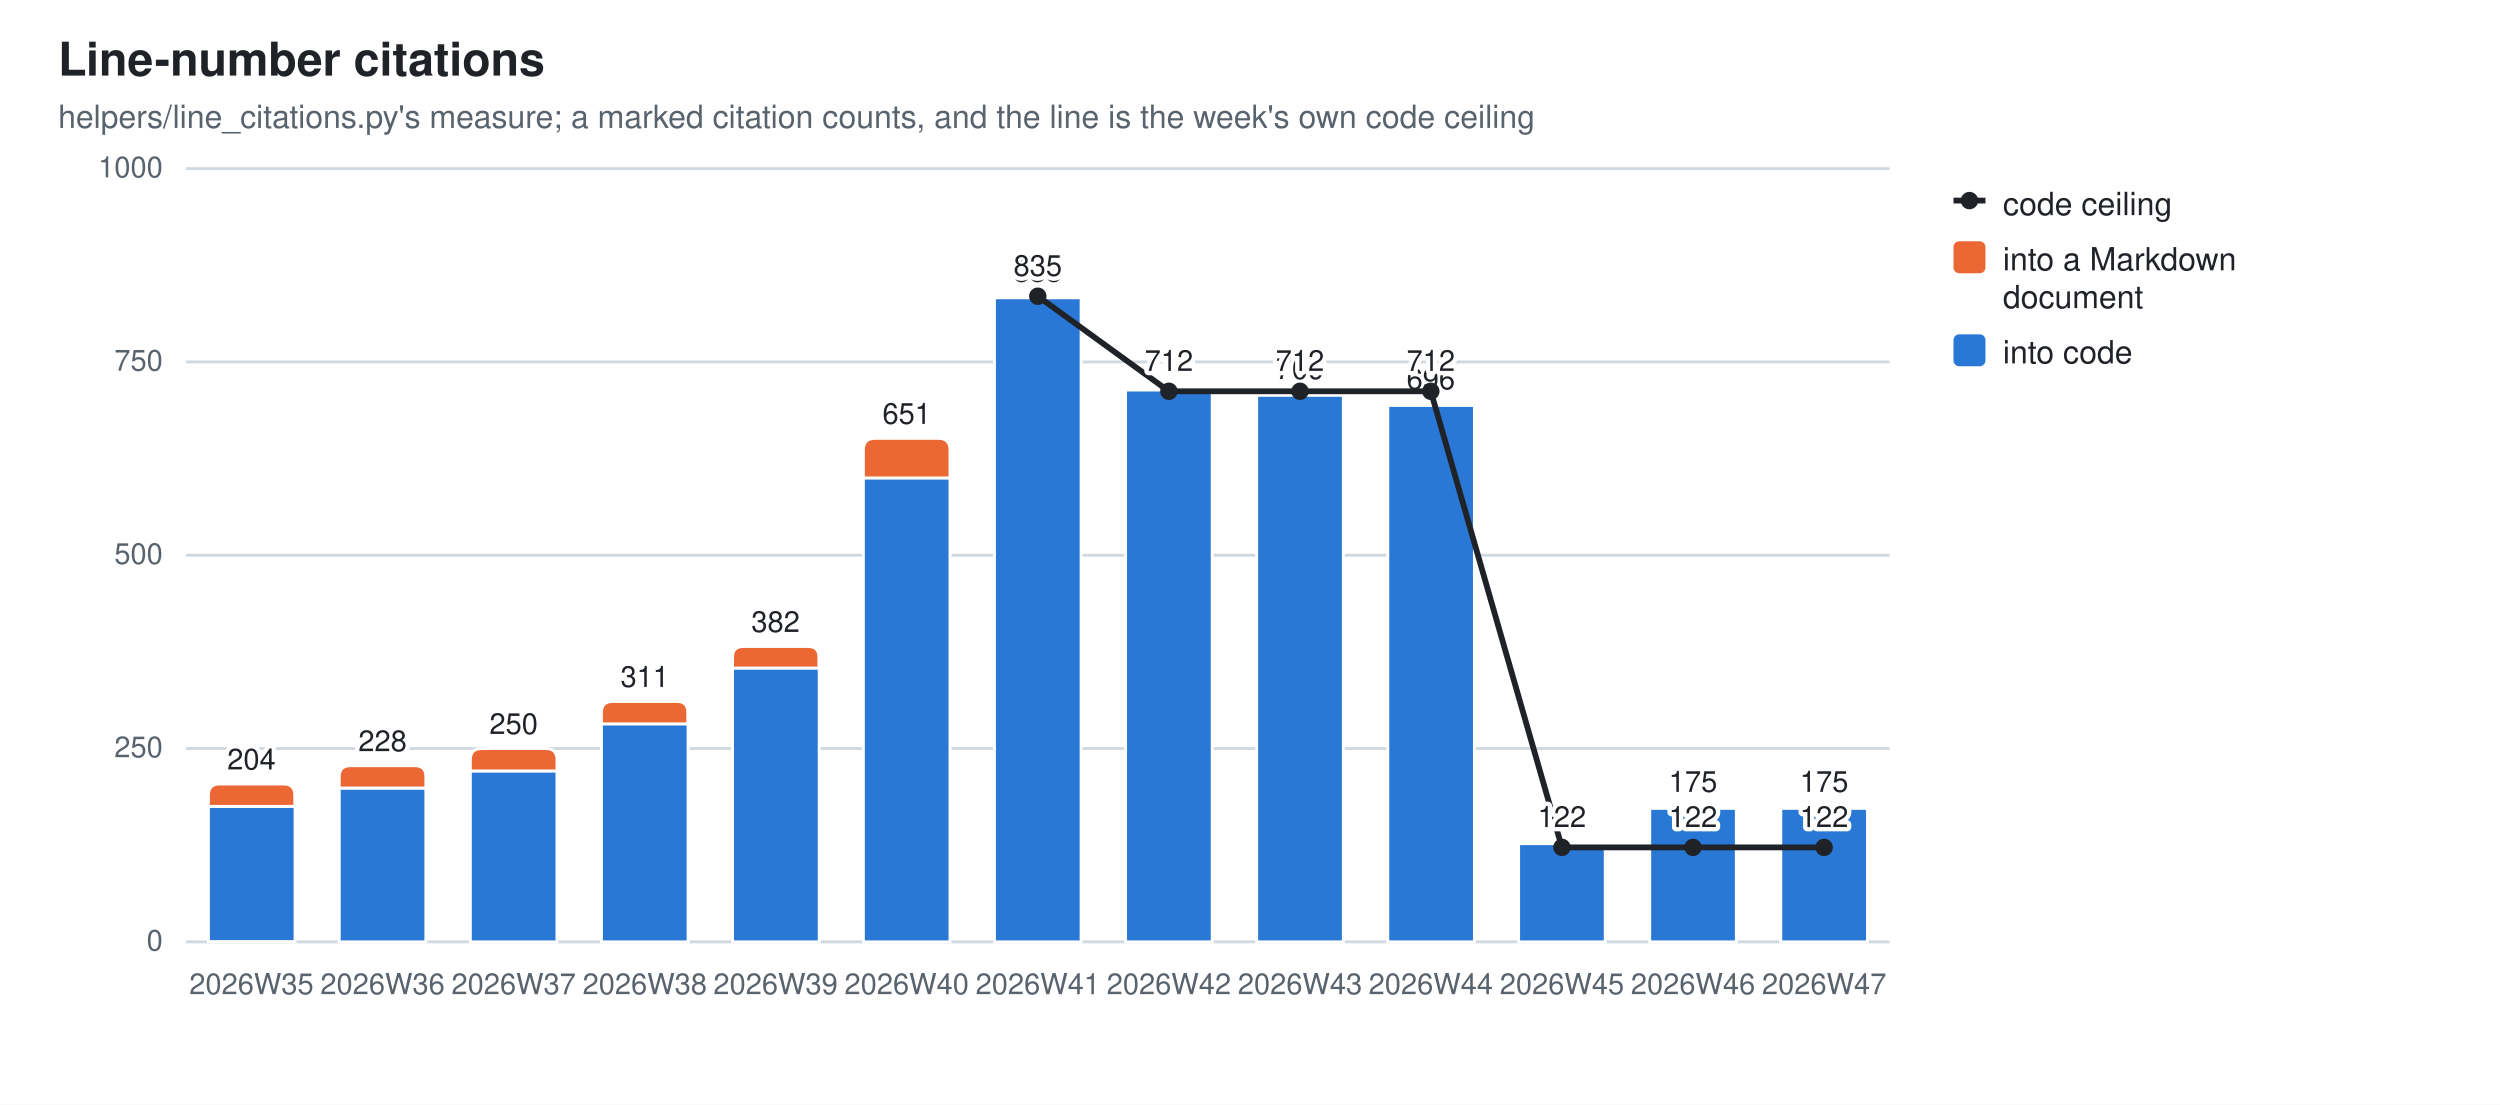
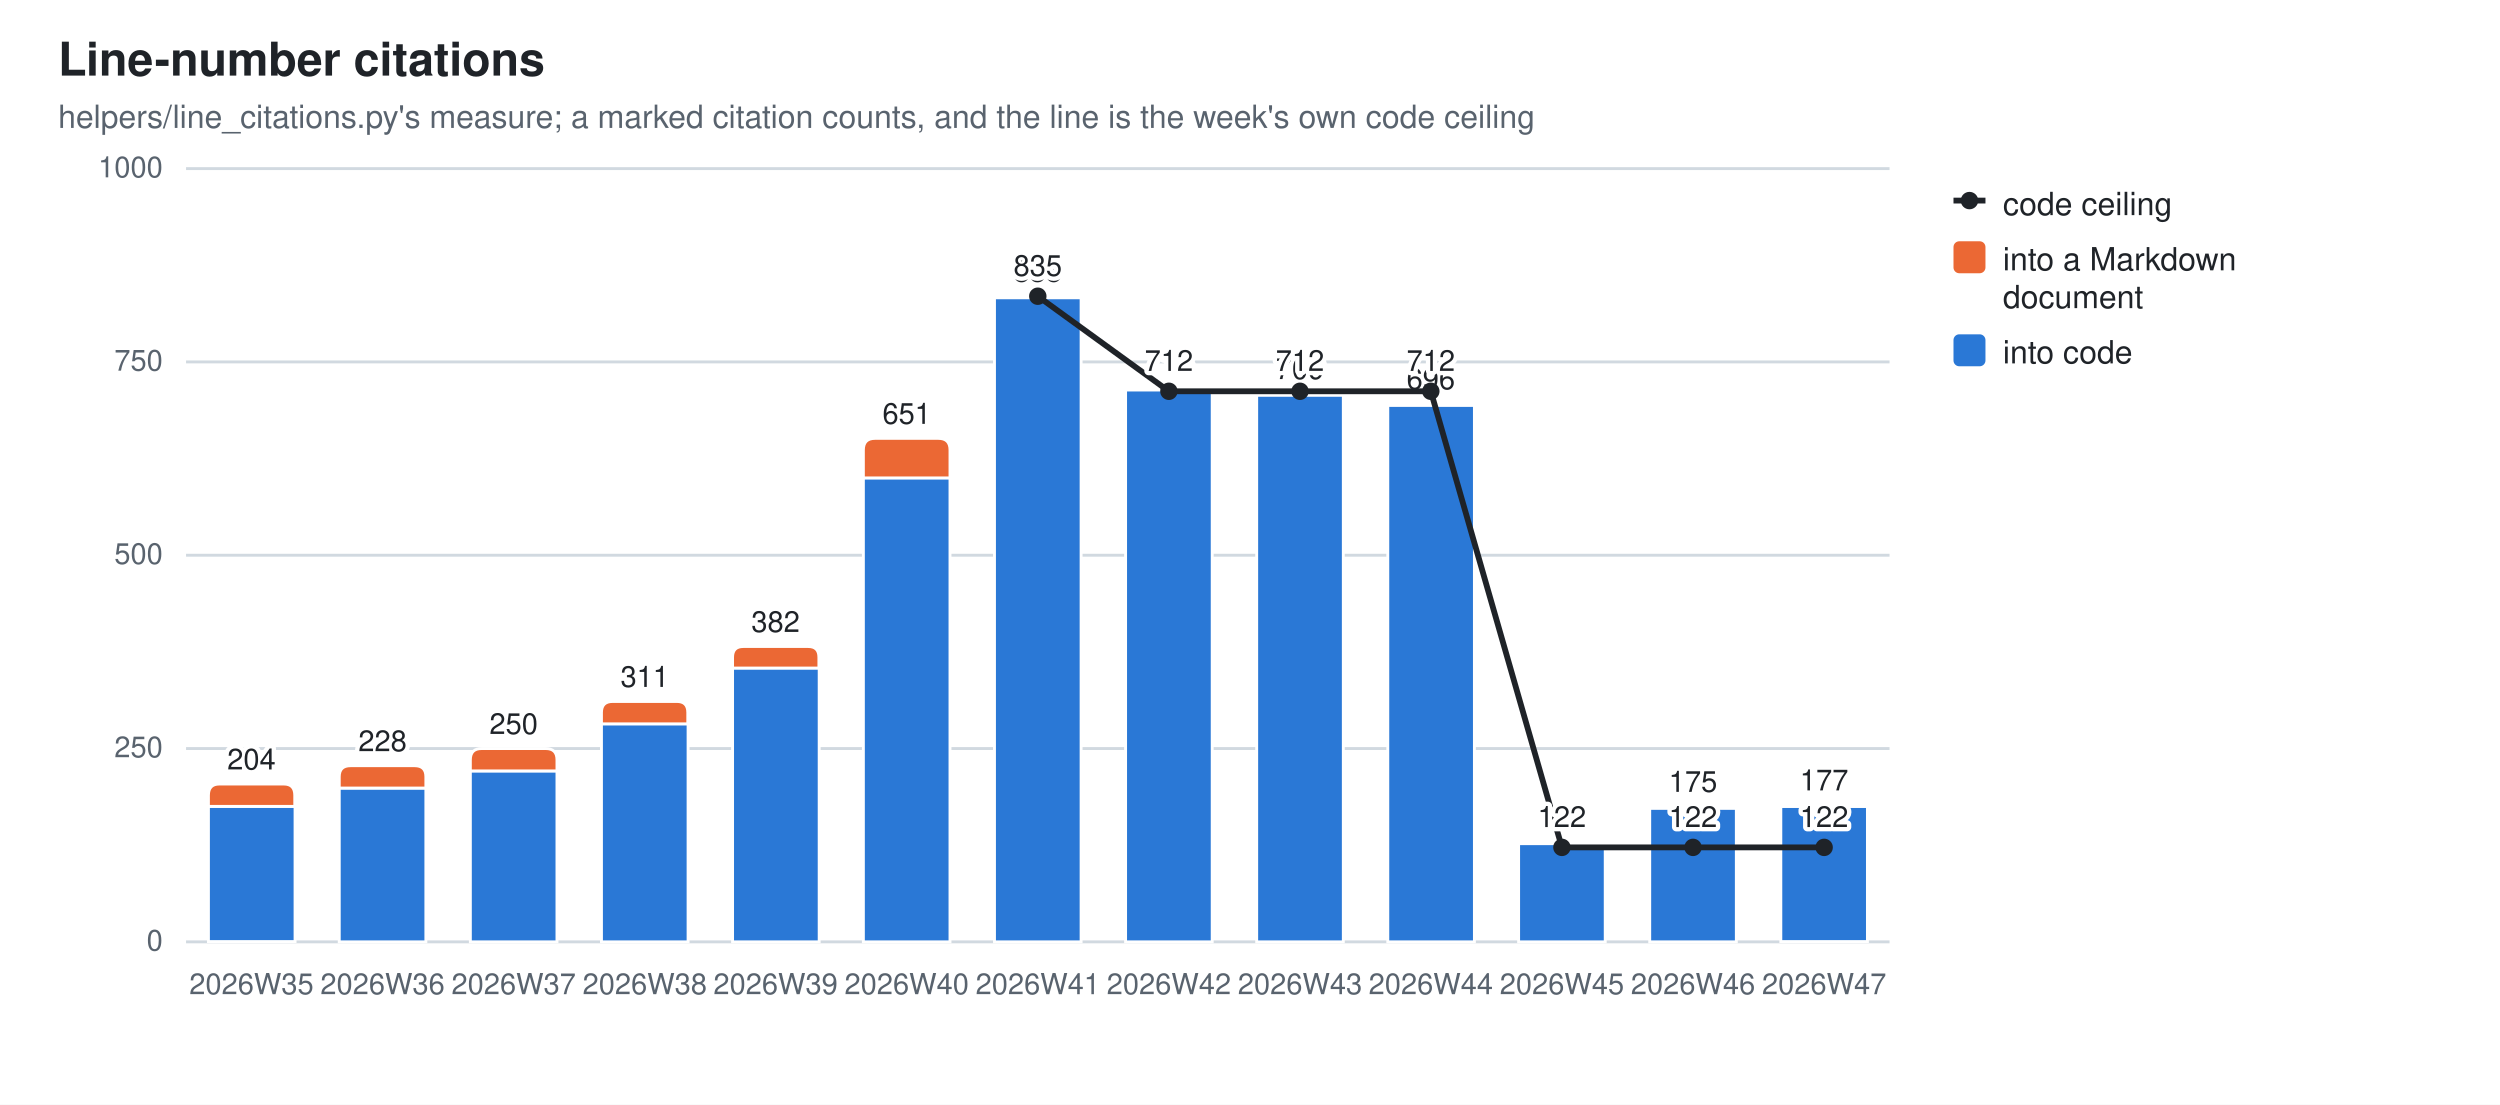
<svg xmlns="http://www.w3.org/2000/svg" width="860" height="380" viewBox="0 0 860 380" role="img" aria-label="Line-number citations">
  <style>
  .bg{fill:#ffffff} .fg{fill:#1f2328} .mut{fill:#59636e} .grid{stroke:#d1d9e0}
  .seg{stroke:#ffffff;stroke-width:1} .tr{stroke:#1f2328;fill:none} .trd{fill:#1f2328} .trh{fill:#ffffff;stroke:#1f2328}
  .val{paint-order:stroke;stroke:#ffffff;stroke-width:3px;stroke-linejoin:round}
  .s0{fill:#2a78d6}  .s1{fill:#eb6834}
  @media (prefers-color-scheme: dark){
    .bg{fill:#0d1117} .fg{fill:#e6edf3} .mut{fill:#9198a1} .grid{stroke:#30363d}
    .seg{stroke:#0d1117} .val{stroke:#0d1117} .tr{stroke:#e6edf3} .trd{fill:#e6edf3} .trh{fill:#0d1117;stroke:#e6edf3} .s0{fill:#3987e5} .s1{fill:#d95926}}
  text{font-family:-apple-system,BlinkMacSystemFont,"Segoe UI",Helvetica,Arial,sans-serif}
</style>
  <rect class="bg" width="860" height="380" />
  <text class="fg" x="20" y="26" font-size="16" font-weight="600">Line-number citations</text>
  <text class="mut" x="20" y="44" font-size="11">helpers/line_citations.py's measure; a marked citation counts, and the line is the week's own code ceiling</text>
  <line class="grid" x1="64" y1="324.0" x2="650.0" y2="324.0" stroke-width="1" />
  <text class="mut" x="56" y="327.0" font-size="10" text-anchor="end">0</text>
  <line class="grid" x1="64" y1="257.5" x2="650.0" y2="257.5" stroke-width="1" />
  <text class="mut" x="56" y="260.5" font-size="10" text-anchor="end">250</text>
  <line class="grid" x1="64" y1="191.0" x2="650.0" y2="191.0" stroke-width="1" />
  <text class="mut" x="56" y="194.0" font-size="10" text-anchor="end">500</text>
  <line class="grid" x1="64" y1="124.5" x2="650.0" y2="124.5" stroke-width="1" />
  <text class="mut" x="56" y="127.5" font-size="10" text-anchor="end">750</text>
  <line class="grid" x1="64" y1="58.0" x2="650.0" y2="58.0" stroke-width="1" />
  <text class="mut" x="56" y="61.0" font-size="10" text-anchor="end">1000</text>
  <rect class="seg s0" x="71.7" y="277.4" width="29.8" height="46.5" />
  <path class="seg s1" d="M71.7,277.4 V273.6 Q71.7,269.7 75.5,269.7 H97.6 Q101.4,269.7 101.4,273.6 V277.4 Z" />
  <text class="mut" x="86.5" y="342" font-size="10" text-anchor="middle">2026W35</text>
  <text class="fg val" x="86.5" y="264.7" font-size="10" text-anchor="middle">204</text>
  <rect class="seg s0" x="116.7" y="271.1" width="29.8" height="52.9" />
  <path class="seg s1" d="M116.7,271.1 V267.2 Q116.7,263.4 120.6,263.4 H142.6 Q146.5,263.4 146.5,267.2 V271.1 Z" />
  <text class="mut" x="131.6" y="342" font-size="10" text-anchor="middle">2026W36</text>
  <text class="fg val" x="131.6" y="258.4" font-size="10" text-anchor="middle">228</text>
  <rect class="seg s0" x="161.8" y="265.2" width="29.8" height="58.8" />
  <path class="seg s1" d="M161.8,265.2 V261.4 Q161.8,257.5 165.7,257.5 H187.7 Q191.6,257.5 191.6,261.4 V265.2 Z" />
  <text class="mut" x="176.7" y="342" font-size="10" text-anchor="middle">2026W37</text>
  <text class="fg val" x="176.7" y="252.5" font-size="10" text-anchor="middle">250</text>
  <rect class="seg s0" x="206.9" y="249.0" width="29.8" height="75.0" />
  <path class="seg s1" d="M206.9,249.0 V245.1 Q206.9,241.3 210.8,241.3 H232.8 Q236.6,241.3 236.6,245.1 V249.0 Z" />
  <text class="mut" x="221.8" y="342" font-size="10" text-anchor="middle">2026W38</text>
  <text class="fg val" x="221.8" y="236.3" font-size="10" text-anchor="middle">311</text>
  <rect class="seg s0" x="252.0" y="229.8" width="29.8" height="94.2" />
  <path class="seg s1" d="M252.0,229.8 V226.1 Q252.0,222.4 255.7,222.4 H278.0 Q281.7,222.4 281.7,226.1 V229.8 Z" />
  <text class="mut" x="266.8" y="342" font-size="10" text-anchor="middle">2026W39</text>
  <text class="fg val" x="266.8" y="217.4" font-size="10" text-anchor="middle">382</text>
  <rect class="seg s0" x="297.0" y="164.4" width="29.8" height="159.6" />
  <path class="seg s1" d="M297.0,164.4 V154.8 Q297.0,150.8 301.0,150.8 H322.8 Q326.8,150.8 326.8,154.8 V164.4 Z" />
  <text class="mut" x="311.9" y="342" font-size="10" text-anchor="middle">2026W40</text>
  <text class="fg val" x="311.9" y="145.8" font-size="10" text-anchor="middle">651</text>
  <rect class="seg s0" x="342.1" y="102.4" width="29.8" height="221.6" />
  <path class="seg s1" d="M342.1,102.4 V102.2 Q342.1,101.9 342.4,101.9 H371.6 Q371.9,101.9 371.9,102.2 V102.4 Z" />
  <text class="mut" x="357.0" y="342" font-size="10" text-anchor="middle">2026W41</text>
  <text class="fg val" x="357.0" y="96.9" font-size="10" text-anchor="middle">835</text>
  <rect class="seg s0" x="387.2" y="134.1" width="29.8" height="189.9" />
  <path class="seg s1" d="M387.2,134.1 V133.8 Q387.2,133.5 387.5,133.5 H416.7 Q417.0,133.5 417.0,133.8 V134.1 Z" />
  <text class="mut" x="402.1" y="342" font-size="10" text-anchor="middle">2026W42</text>
  <text class="fg val" x="402.1" y="128.5" font-size="10" text-anchor="middle">716</text>
  <rect class="seg s0" x="432.3" y="135.9" width="29.8" height="188.1" />
  <path class="seg s1" d="M432.3,135.9 V135.7 Q432.3,135.4 432.5,135.4 H461.8 Q462.0,135.4 462.0,135.7 V135.9 Z" />
  <text class="mut" x="447.2" y="342" font-size="10" text-anchor="middle">2026W43</text>
  <text class="fg val" x="447.2" y="130.4" font-size="10" text-anchor="middle">709</text>
  <rect class="seg s0" x="477.4" y="139.4" width="29.8" height="184.6" />
  <path class="seg s1" d="M477.4,139.4 V139.1 Q477.4,138.9 477.6,138.9 H506.8 Q507.1,138.9 507.1,139.1 V139.4 Z" />
  <text class="mut" x="492.2" y="342" font-size="10" text-anchor="middle">2026W44</text>
  <text class="fg val" x="492.2" y="133.9" font-size="10" text-anchor="middle">696</text>
  <rect class="seg s0" x="522.4" y="290.2" width="29.8" height="33.8" />
  <path class="seg s1" d="M522.4,290.2 V290.0 Q522.4,289.7 522.7,289.7 H551.9 Q552.2,289.7 552.2,290.0 V290.2 Z" />
  <text class="mut" x="537.3" y="342" font-size="10" text-anchor="middle">2026W45</text>
  <text class="fg val" x="537.3" y="284.7" font-size="10" text-anchor="middle">129</text>
  <rect class="seg s0" x="567.5" y="278.0" width="29.8" height="46.0" />
  <path class="seg s1" d="M567.5,278.0 V277.7 Q567.5,277.4 567.8,277.4 H597.0 Q597.3,277.4 597.3,277.7 V278.0 Z" />
  <text class="mut" x="582.4" y="342" font-size="10" text-anchor="middle">2026W46</text>
  <text class="fg val" x="582.4" y="272.4" font-size="10" text-anchor="middle">175</text>
-   <rect class="seg s0" x="612.6" y="278.0" width="29.8" height="46.0" />
-   <path class="seg s1" d="M612.6,278.0 V277.7 Q612.6,277.4 612.9,277.4 H642.1 Q642.3,277.4 642.3,277.7 V278.0 Z" />
+   <rect class="seg s0" x="612.6" y="277.4" width="29.8" height="46.5" />
+   <path class="seg s1" d="M612.6,277.4 V277.2 Q612.6,276.9 612.9,276.9 H642.1 Q642.3,276.9 642.3,277.2 V277.4 Z" />
  <text class="mut" x="627.5" y="342" font-size="10" text-anchor="middle">2026W47</text>
-   <text class="fg val" x="627.5" y="272.4" font-size="10" text-anchor="middle">175</text>
+   <text class="fg val" x="627.5" y="271.9" font-size="10" text-anchor="middle">177</text>
  <line class="tr" x1="357.0" y1="101.9" x2="402.1" y2="134.6" stroke-width="2" />
  <line class="tr" x1="402.1" y1="134.6" x2="447.2" y2="134.6" stroke-width="2" />
  <line class="tr" x1="447.2" y1="134.6" x2="492.2" y2="134.6" stroke-width="2" />
  <line class="tr" x1="492.2" y1="134.6" x2="537.3" y2="291.5" stroke-width="2" />
  <line class="tr" x1="537.3" y1="291.5" x2="582.4" y2="291.5" stroke-width="2" />
  <line class="tr" x1="582.4" y1="291.5" x2="627.5" y2="291.5" stroke-width="2" />
  <circle class="trd" cx="357.0" cy="101.9" r="3" />
  <text class="fg val" x="357.0" y="94.9" font-size="10" text-anchor="middle">835</text>
  <circle class="trd" cx="402.1" cy="134.6" r="3" />
  <text class="fg val" x="402.1" y="127.6" font-size="10" text-anchor="middle">712</text>
  <circle class="trd" cx="447.2" cy="134.6" r="3" />
  <text class="fg val" x="447.2" y="127.6" font-size="10" text-anchor="middle">712</text>
  <circle class="trd" cx="492.2" cy="134.6" r="3" />
  <text class="fg val" x="492.2" y="127.6" font-size="10" text-anchor="middle">712</text>
  <circle class="trd" cx="537.3" cy="291.5" r="3" />
  <text class="fg val" x="537.3" y="284.5" font-size="10" text-anchor="middle">122</text>
  <circle class="trd" cx="582.4" cy="291.5" r="3" />
  <text class="fg val" x="582.4" y="284.5" font-size="10" text-anchor="middle">122</text>
  <circle class="trd" cx="627.5" cy="291.5" r="3" />
  <text class="fg val" x="627.5" y="284.5" font-size="10" text-anchor="middle">122</text>
  <line class="tr" x1="672" y1="69" x2="683" y2="69" stroke-width="2" />
  <circle class="trd" cx="677.5" cy="69" r="3" />
  <text class="fg" y="74" font-size="11">
    <tspan x="689" dy="0">code ceiling</tspan>
  </text>
  <rect class="s1" x="672" y="83" width="11" height="11" rx="2" />
  <text class="fg" y="93" font-size="11">
    <tspan x="689" dy="0">into a Markdown</tspan>
    <tspan x="689" dy="13">document</tspan>
  </text>
  <rect class="s0" x="672" y="115" width="11" height="11" rx="2" />
  <text class="fg" y="125" font-size="11">
    <tspan x="689" dy="0">into code</tspan>
  </text>
</svg>
